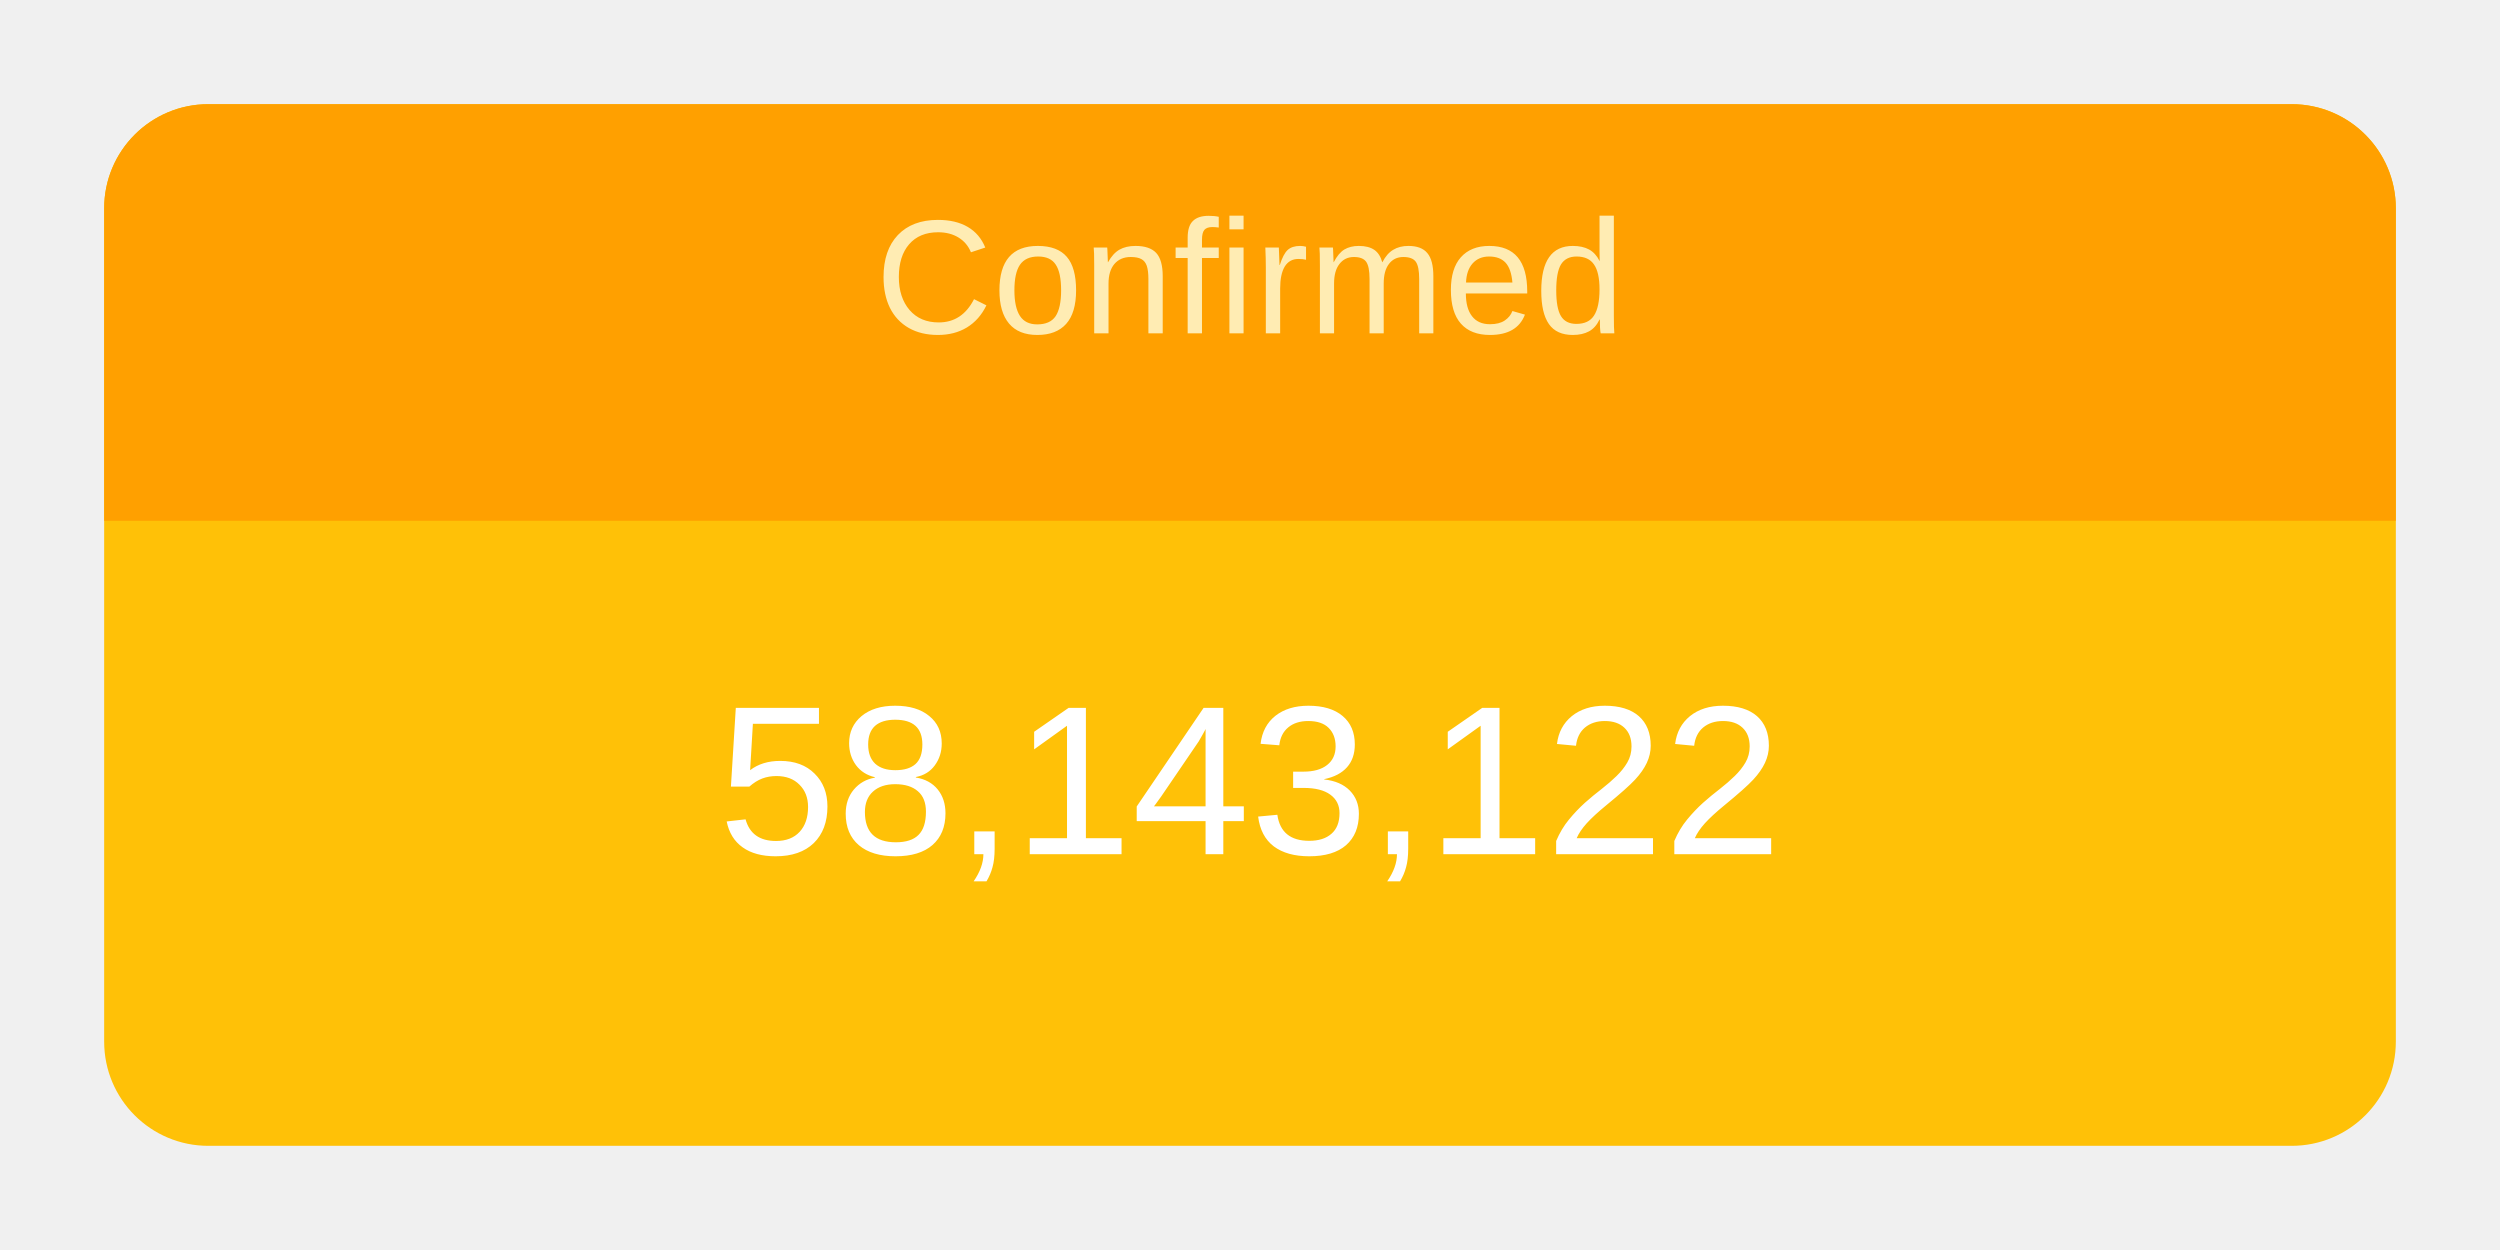
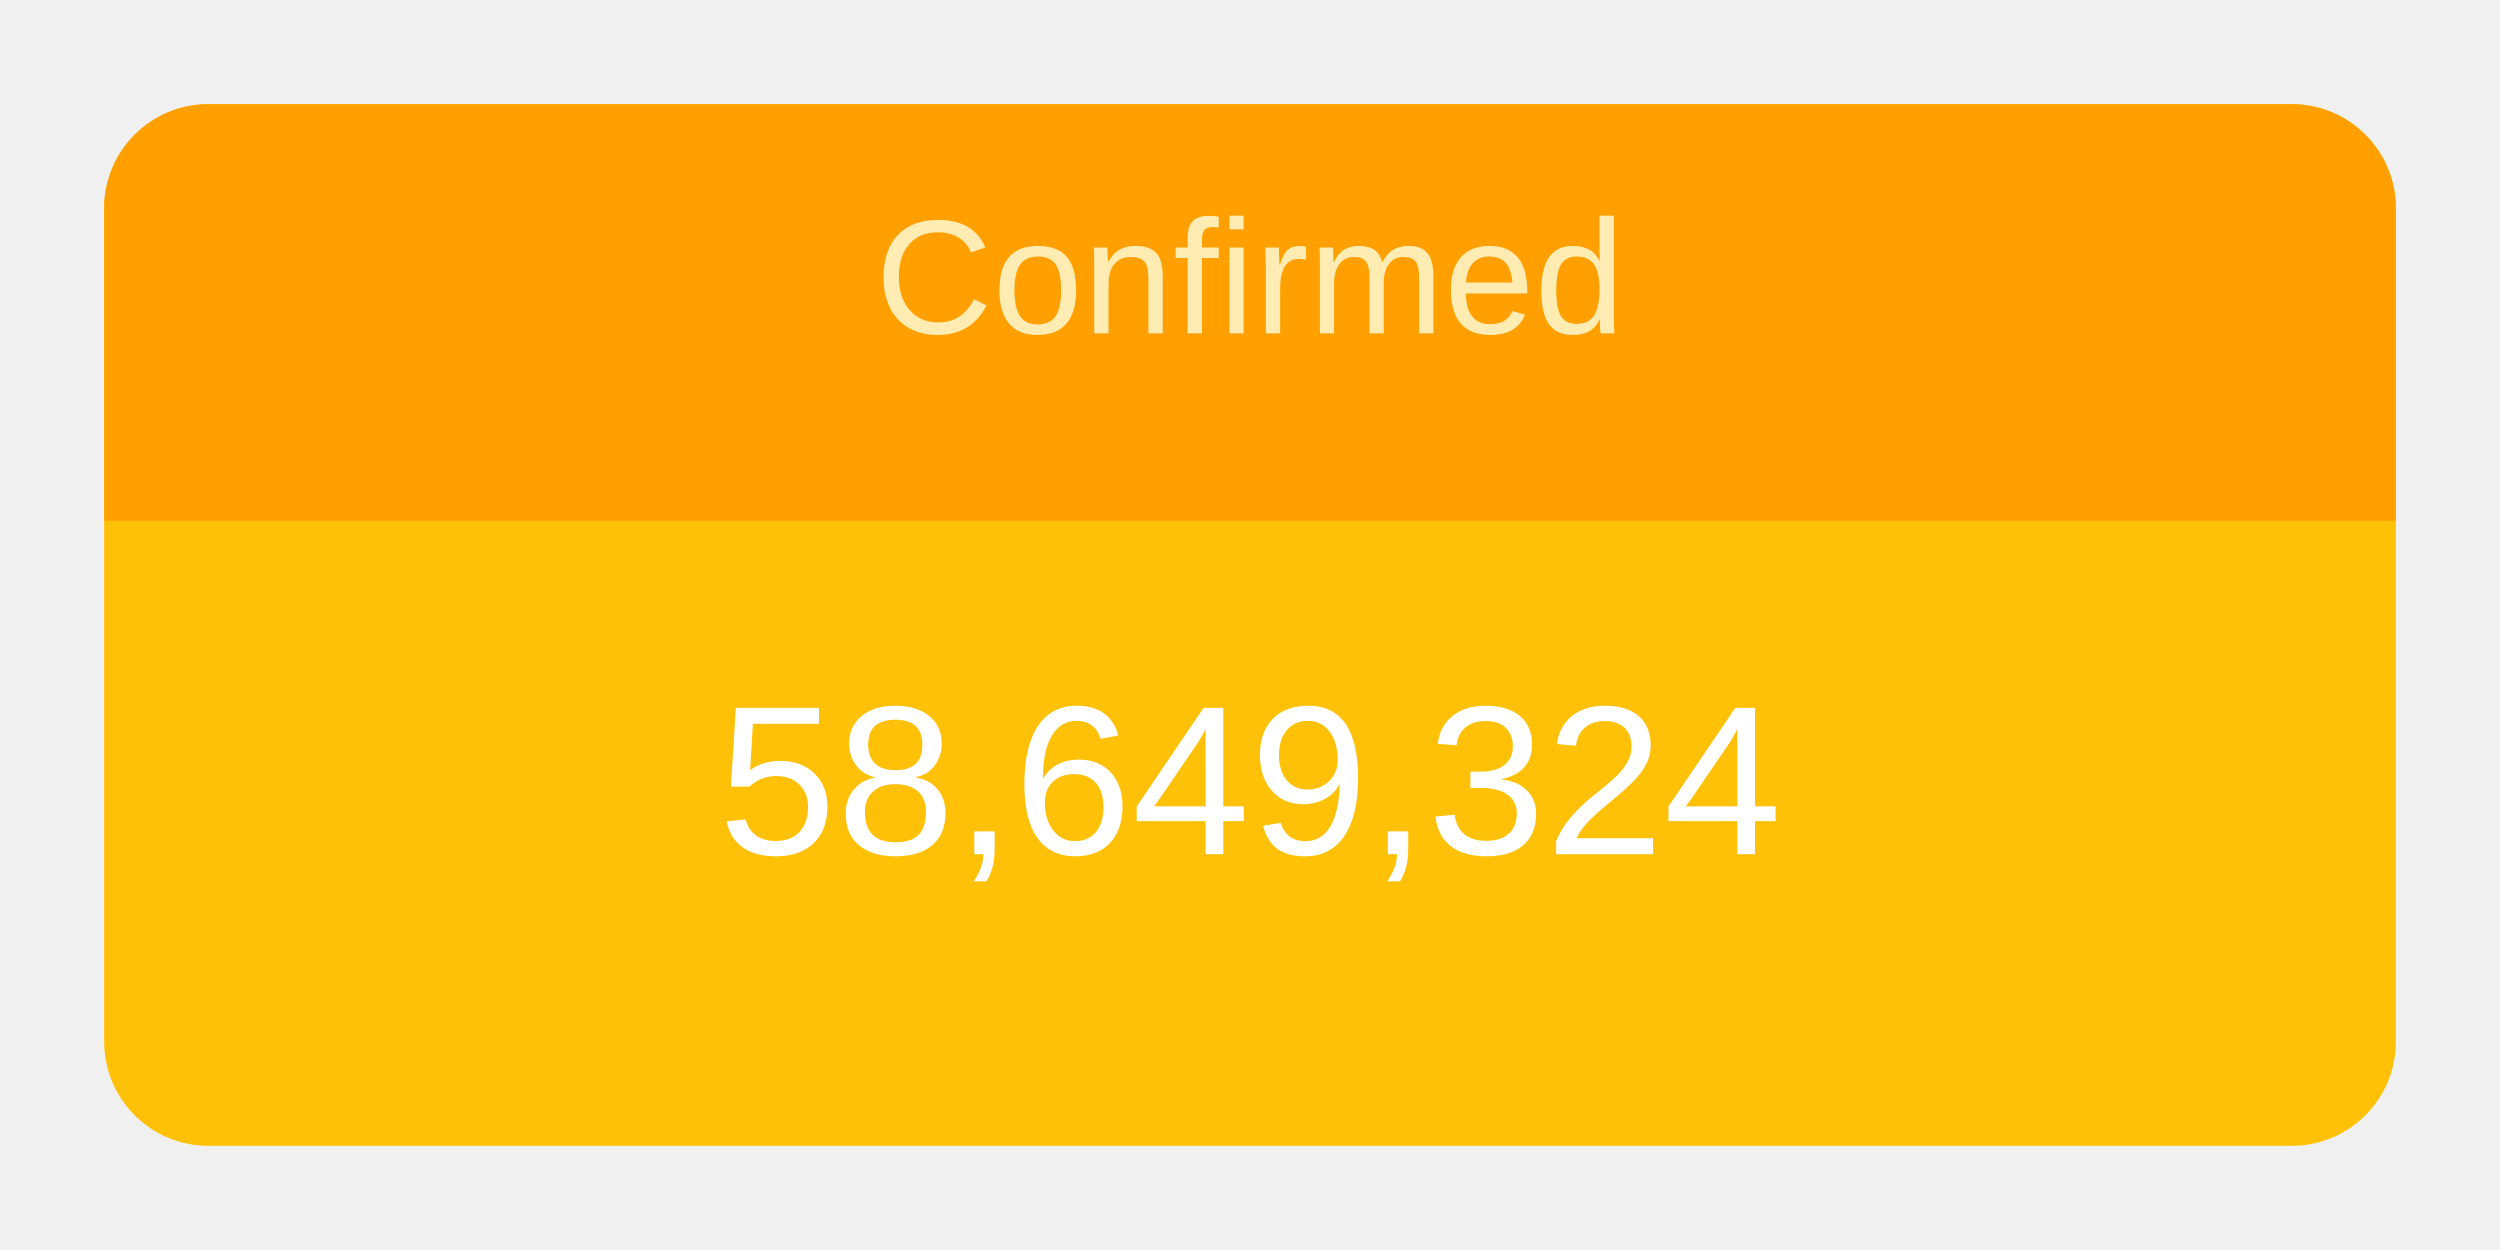
<svg xmlns="http://www.w3.org/2000/svg" height="120" viewBox="" width="240">
  <g transform="translate(10,10)">
    <rect rx="10" ry="10" width="220" height="100" style="fill: #ffc107; stroke-width: 5;" />
    <svg width="220" height="100">
      <text x="50%" y="72%" alignment-baseline="middle" text-anchor="middle" fill="white" font-size="1.7em" font-family="Arial, Helvetica, sans-serif">
-         58,143,122
+         58,649,324
      </text>
    </svg>
    <path fill="#FFA000" d=" M 210 0              a 10 10 0 0 1 10 10              v 30             h-220             v-30             a 10 10 0 0 1 10 -10" />
    <svg width="220" height="40">
      <text x="50%" y="55%" alignment-baseline="middle" text-anchor="middle" fill="#FFECB3" font-size="1.3em" font-family="Arial, Helvetica, sans-serif">
        Confirmed
      </text>
    </svg>
  </g>
</svg>
